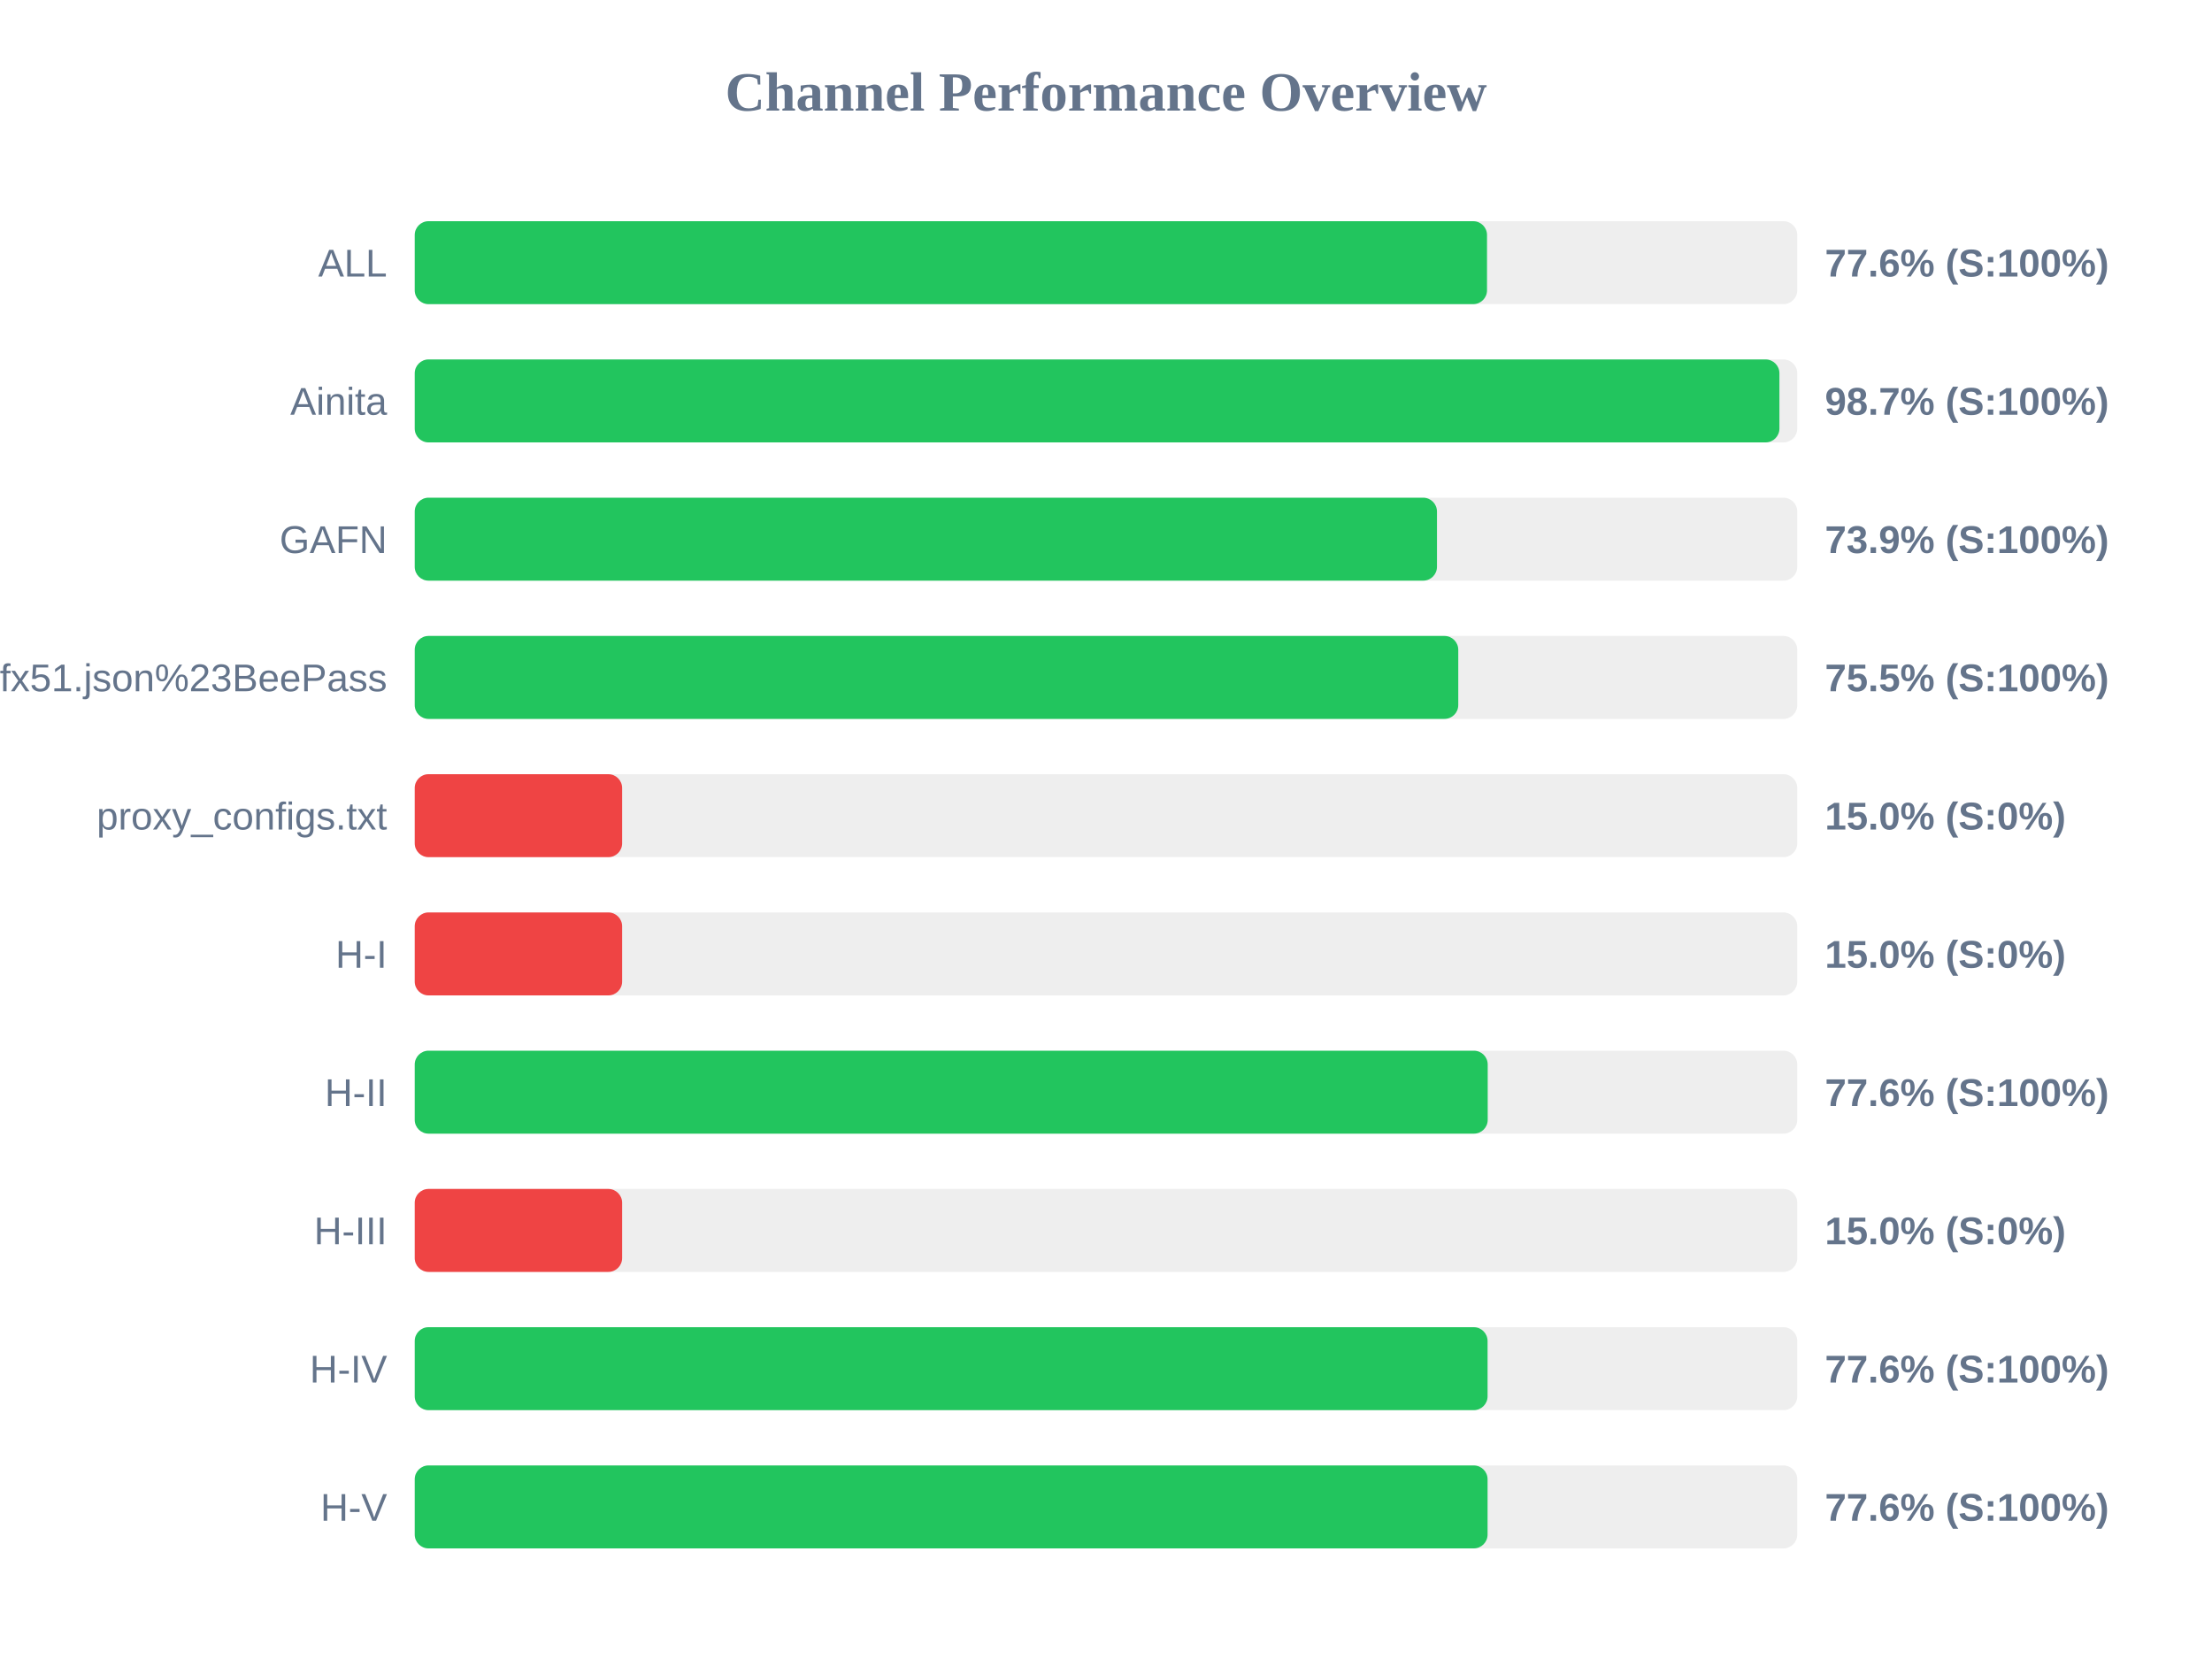
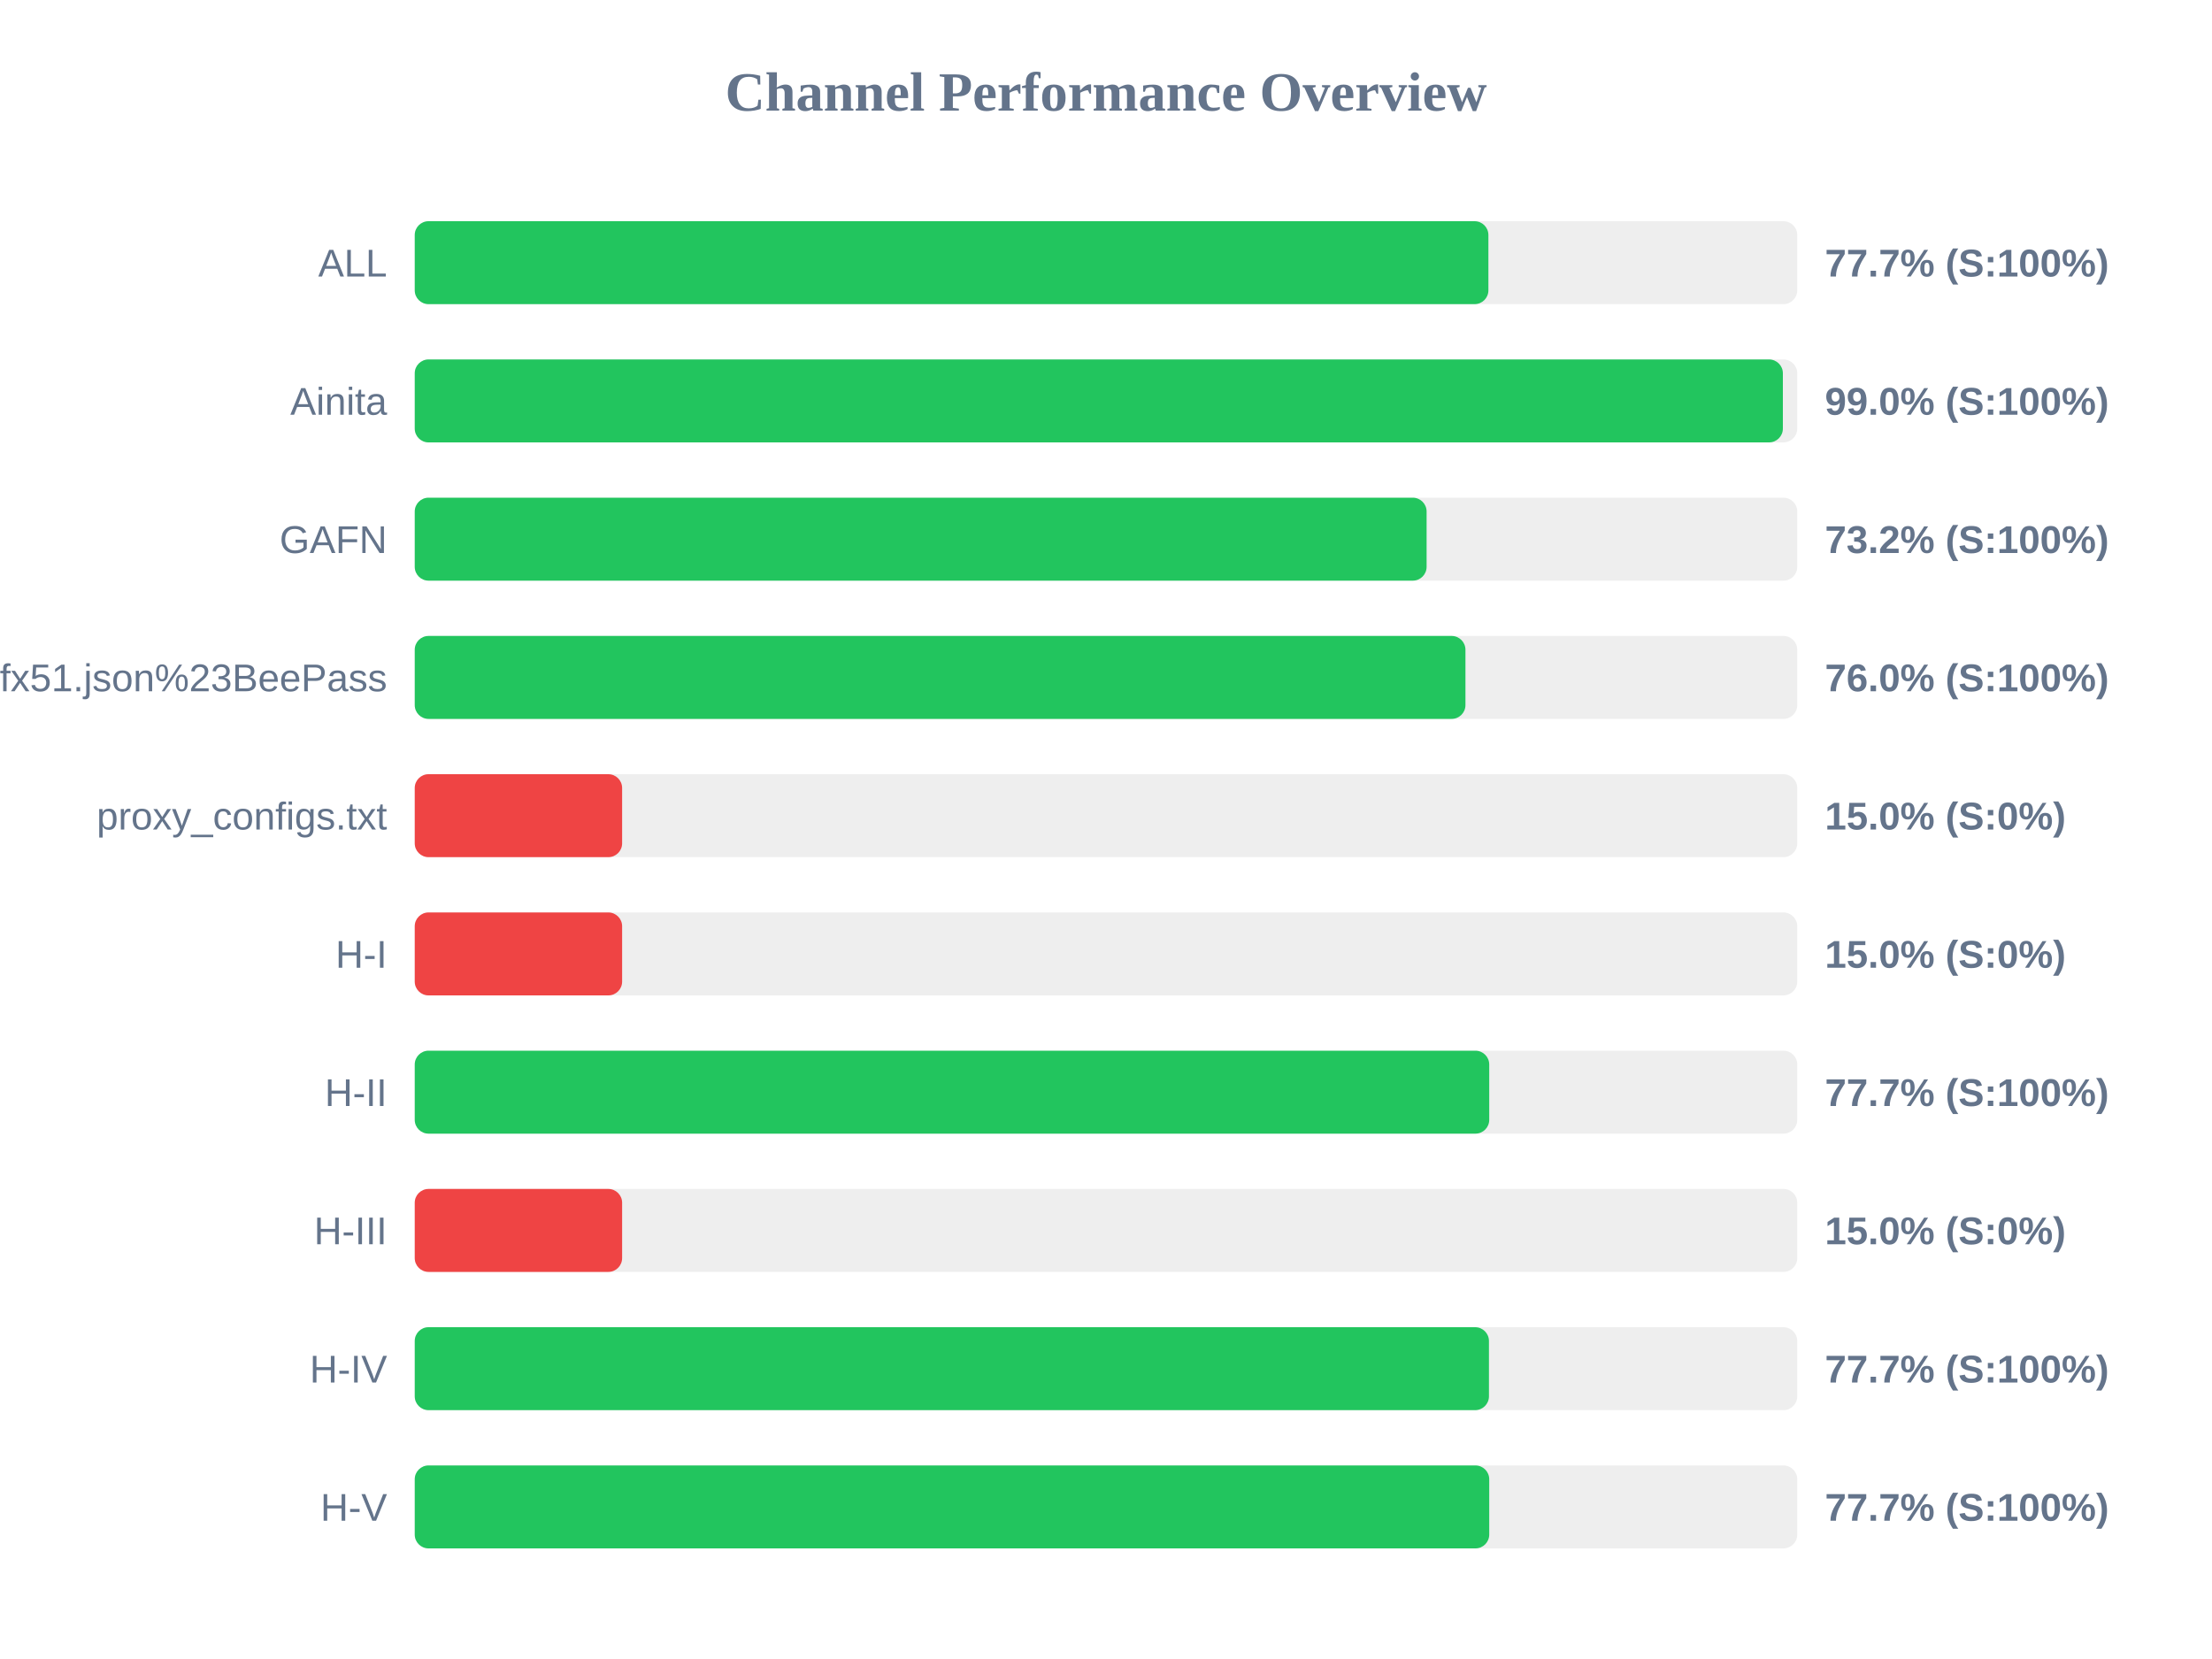
<svg xmlns="http://www.w3.org/2000/svg" width="800" height="600" version="1.1">
  <style>
        .row { font: 14px Arial; fill: #64748b; }
        .score { font: bold 14px Arial; fill: #64748b; }
    </style>
  <text x="400" y="40" text-anchor="middle" font-size="20px" font-weight="bold" fill="#64748b">Channel Performance Overview</text>
  <rect x="150" y="80" width="500" height="30" fill="#eee" rx="5" />
-   <rect x="150" y="80" width="387.8" height="30" fill="#22c55e" rx="5" />
+   <rect x="150" y="80" width="388.3" height="30" fill="#22c55e" rx="5" />
  <text x="140" y="100" text-anchor="end" class="row">ALL</text>
-   <text x="660" y="100" text-anchor="start" class="score">77.6% (S:100%)</text>
+   <text x="660" y="100" text-anchor="start" class="score">77.7% (S:100%)</text>
  <rect x="150" y="130" width="500" height="30" fill="#eee" rx="5" />
-   <rect x="150" y="130" width="493.55" height="30" fill="#22c55e" rx="5" />
+   <rect x="150" y="130" width="494.8" height="30" fill="#22c55e" rx="5" />
  <text x="140" y="150" text-anchor="end" class="row">Ainita</text>
-   <text x="660" y="150" text-anchor="start" class="score">98.7% (S:100%)</text>
+   <text x="660" y="150" text-anchor="start" class="score">99.0% (S:100%)</text>
  <rect x="150" y="180" width="500" height="30" fill="#eee" rx="5" />
-   <rect x="150" y="180" width="369.7" height="30" fill="#22c55e" rx="5" />
+   <rect x="150" y="180" width="365.95" height="30" fill="#22c55e" rx="5" />
  <text x="140" y="200" text-anchor="end" class="row">GAFN</text>
-   <text x="660" y="200" text-anchor="start" class="score">73.9% (S:100%)</text>
+   <text x="660" y="200" text-anchor="start" class="score">73.2% (S:100%)</text>
  <rect x="150" y="230" width="500" height="30" fill="#eee" rx="5" />
-   <rect x="150" y="230" width="377.4" height="30" fill="#22c55e" rx="5" />
+   <rect x="150" y="230" width="380.0" height="30" fill="#22c55e" rx="5" />
  <text x="140" y="250" text-anchor="end" class="row">sub?s=ssconf%3A%2F%2Fs3.amazonaws.com%2Fbeedynconprd%2Fzf38bv6oxi1nv3wfkpmxyfl8yj5fargza3foantoalu16vznl0ckxx7bgf1ufx51.json%23BeePass</text>
-   <text x="660" y="250" text-anchor="start" class="score">75.5% (S:100%)</text>
+   <text x="660" y="250" text-anchor="start" class="score">76.0% (S:100%)</text>
  <rect x="150" y="280" width="500" height="30" fill="#eee" rx="5" />
  <rect x="150" y="280" width="75.0" height="30" fill="#ef4444" rx="5" />
  <text x="140" y="300" text-anchor="end" class="row">proxy_configs.txt</text>
  <text x="660" y="300" text-anchor="start" class="score">15.0% (S:0%)</text>
  <rect x="150" y="330" width="500" height="30" fill="#eee" rx="5" />
  <rect x="150" y="330" width="75.0" height="30" fill="#ef4444" rx="5" />
  <text x="140" y="350" text-anchor="end" class="row">H-I</text>
  <text x="660" y="350" text-anchor="start" class="score">15.0% (S:0%)</text>
  <rect x="150" y="380" width="500" height="30" fill="#eee" rx="5" />
-   <rect x="150" y="380" width="388.05" height="30" fill="#22c55e" rx="5" />
+   <rect x="150" y="380" width="388.6" height="30" fill="#22c55e" rx="5" />
  <text x="140" y="400" text-anchor="end" class="row">H-II</text>
-   <text x="660" y="400" text-anchor="start" class="score">77.6% (S:100%)</text>
+   <text x="660" y="400" text-anchor="start" class="score">77.7% (S:100%)</text>
  <rect x="150" y="430" width="500" height="30" fill="#eee" rx="5" />
  <rect x="150" y="430" width="75.0" height="30" fill="#ef4444" rx="5" />
  <text x="140" y="450" text-anchor="end" class="row">H-III</text>
  <text x="660" y="450" text-anchor="start" class="score">15.0% (S:0%)</text>
  <rect x="150" y="480" width="500" height="30" fill="#eee" rx="5" />
-   <rect x="150" y="480" width="388.0" height="30" fill="#22c55e" rx="5" />
+   <rect x="150" y="480" width="388.5" height="30" fill="#22c55e" rx="5" />
  <text x="140" y="500" text-anchor="end" class="row">H-IV</text>
-   <text x="660" y="500" text-anchor="start" class="score">77.6% (S:100%)</text>
+   <text x="660" y="500" text-anchor="start" class="score">77.7% (S:100%)</text>
  <rect x="150" y="530" width="500" height="30" fill="#eee" rx="5" />
-   <rect x="150" y="530" width="388.0" height="30" fill="#22c55e" rx="5" />
+   <rect x="150" y="530" width="388.6" height="30" fill="#22c55e" rx="5" />
  <text x="140" y="550" text-anchor="end" class="row">H-V</text>
-   <text x="660" y="550" text-anchor="start" class="score">77.6% (S:100%)</text>
+   <text x="660" y="550" text-anchor="start" class="score">77.7% (S:100%)</text>
</svg>
